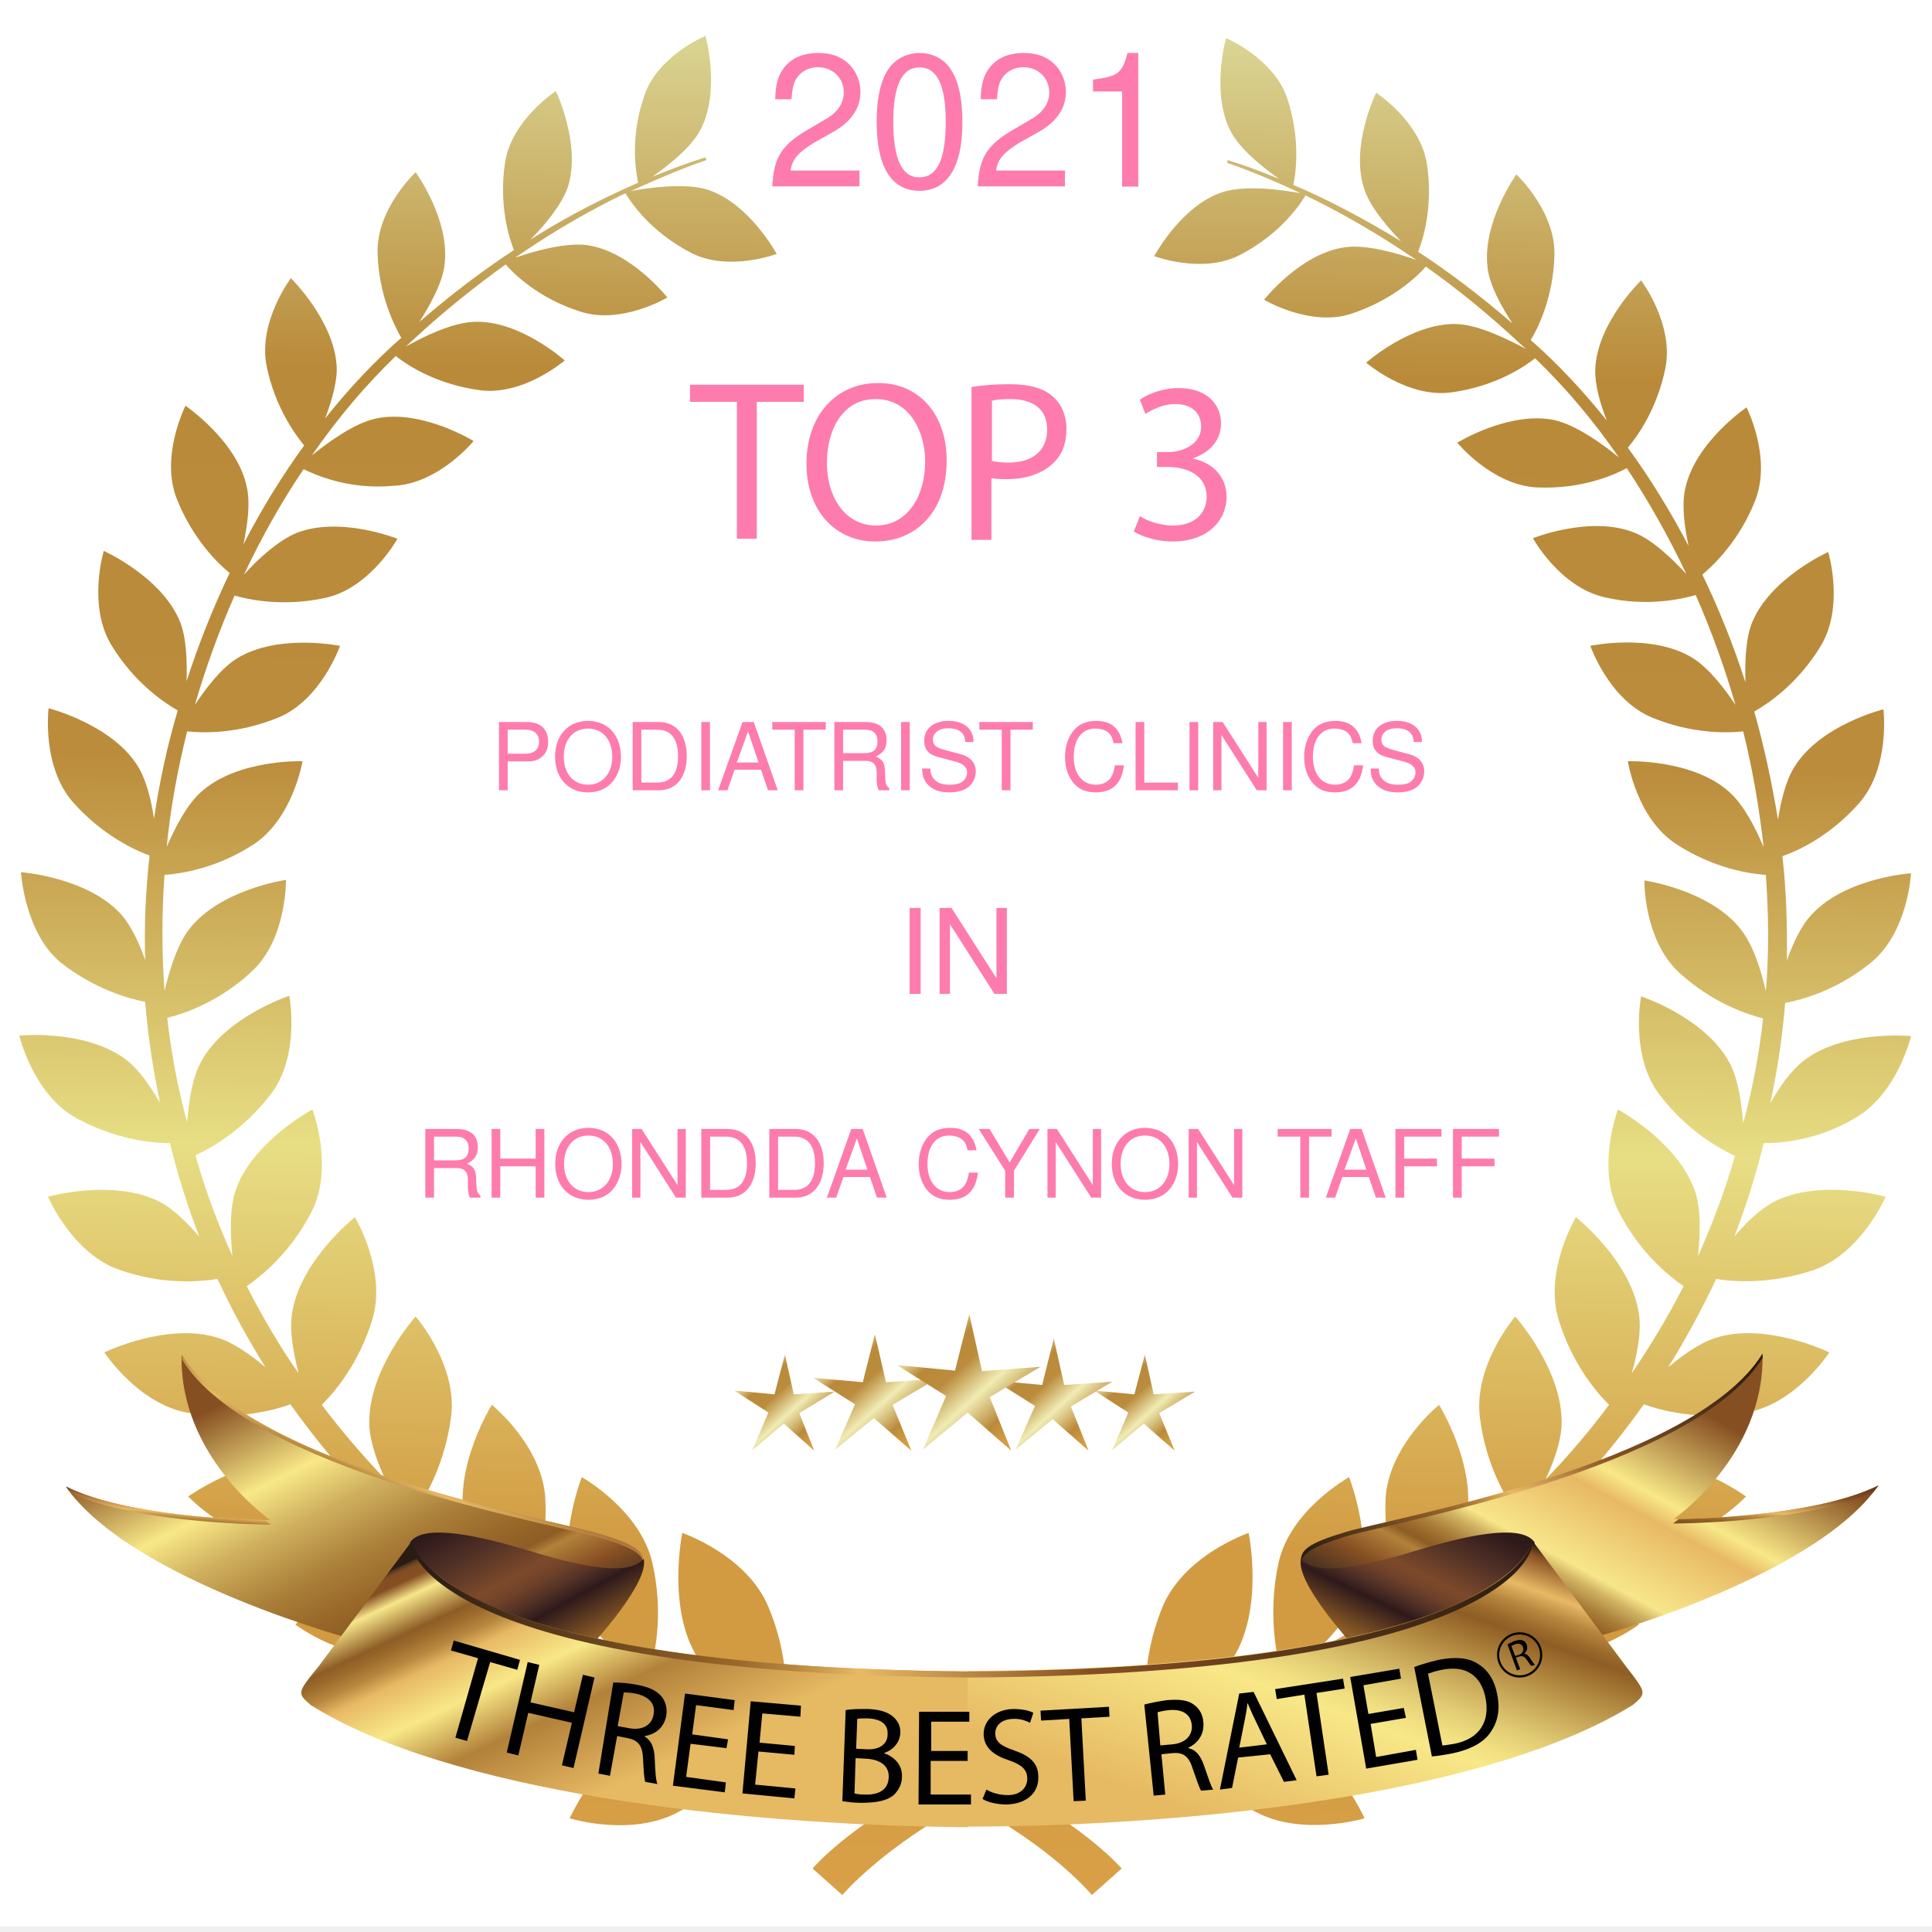
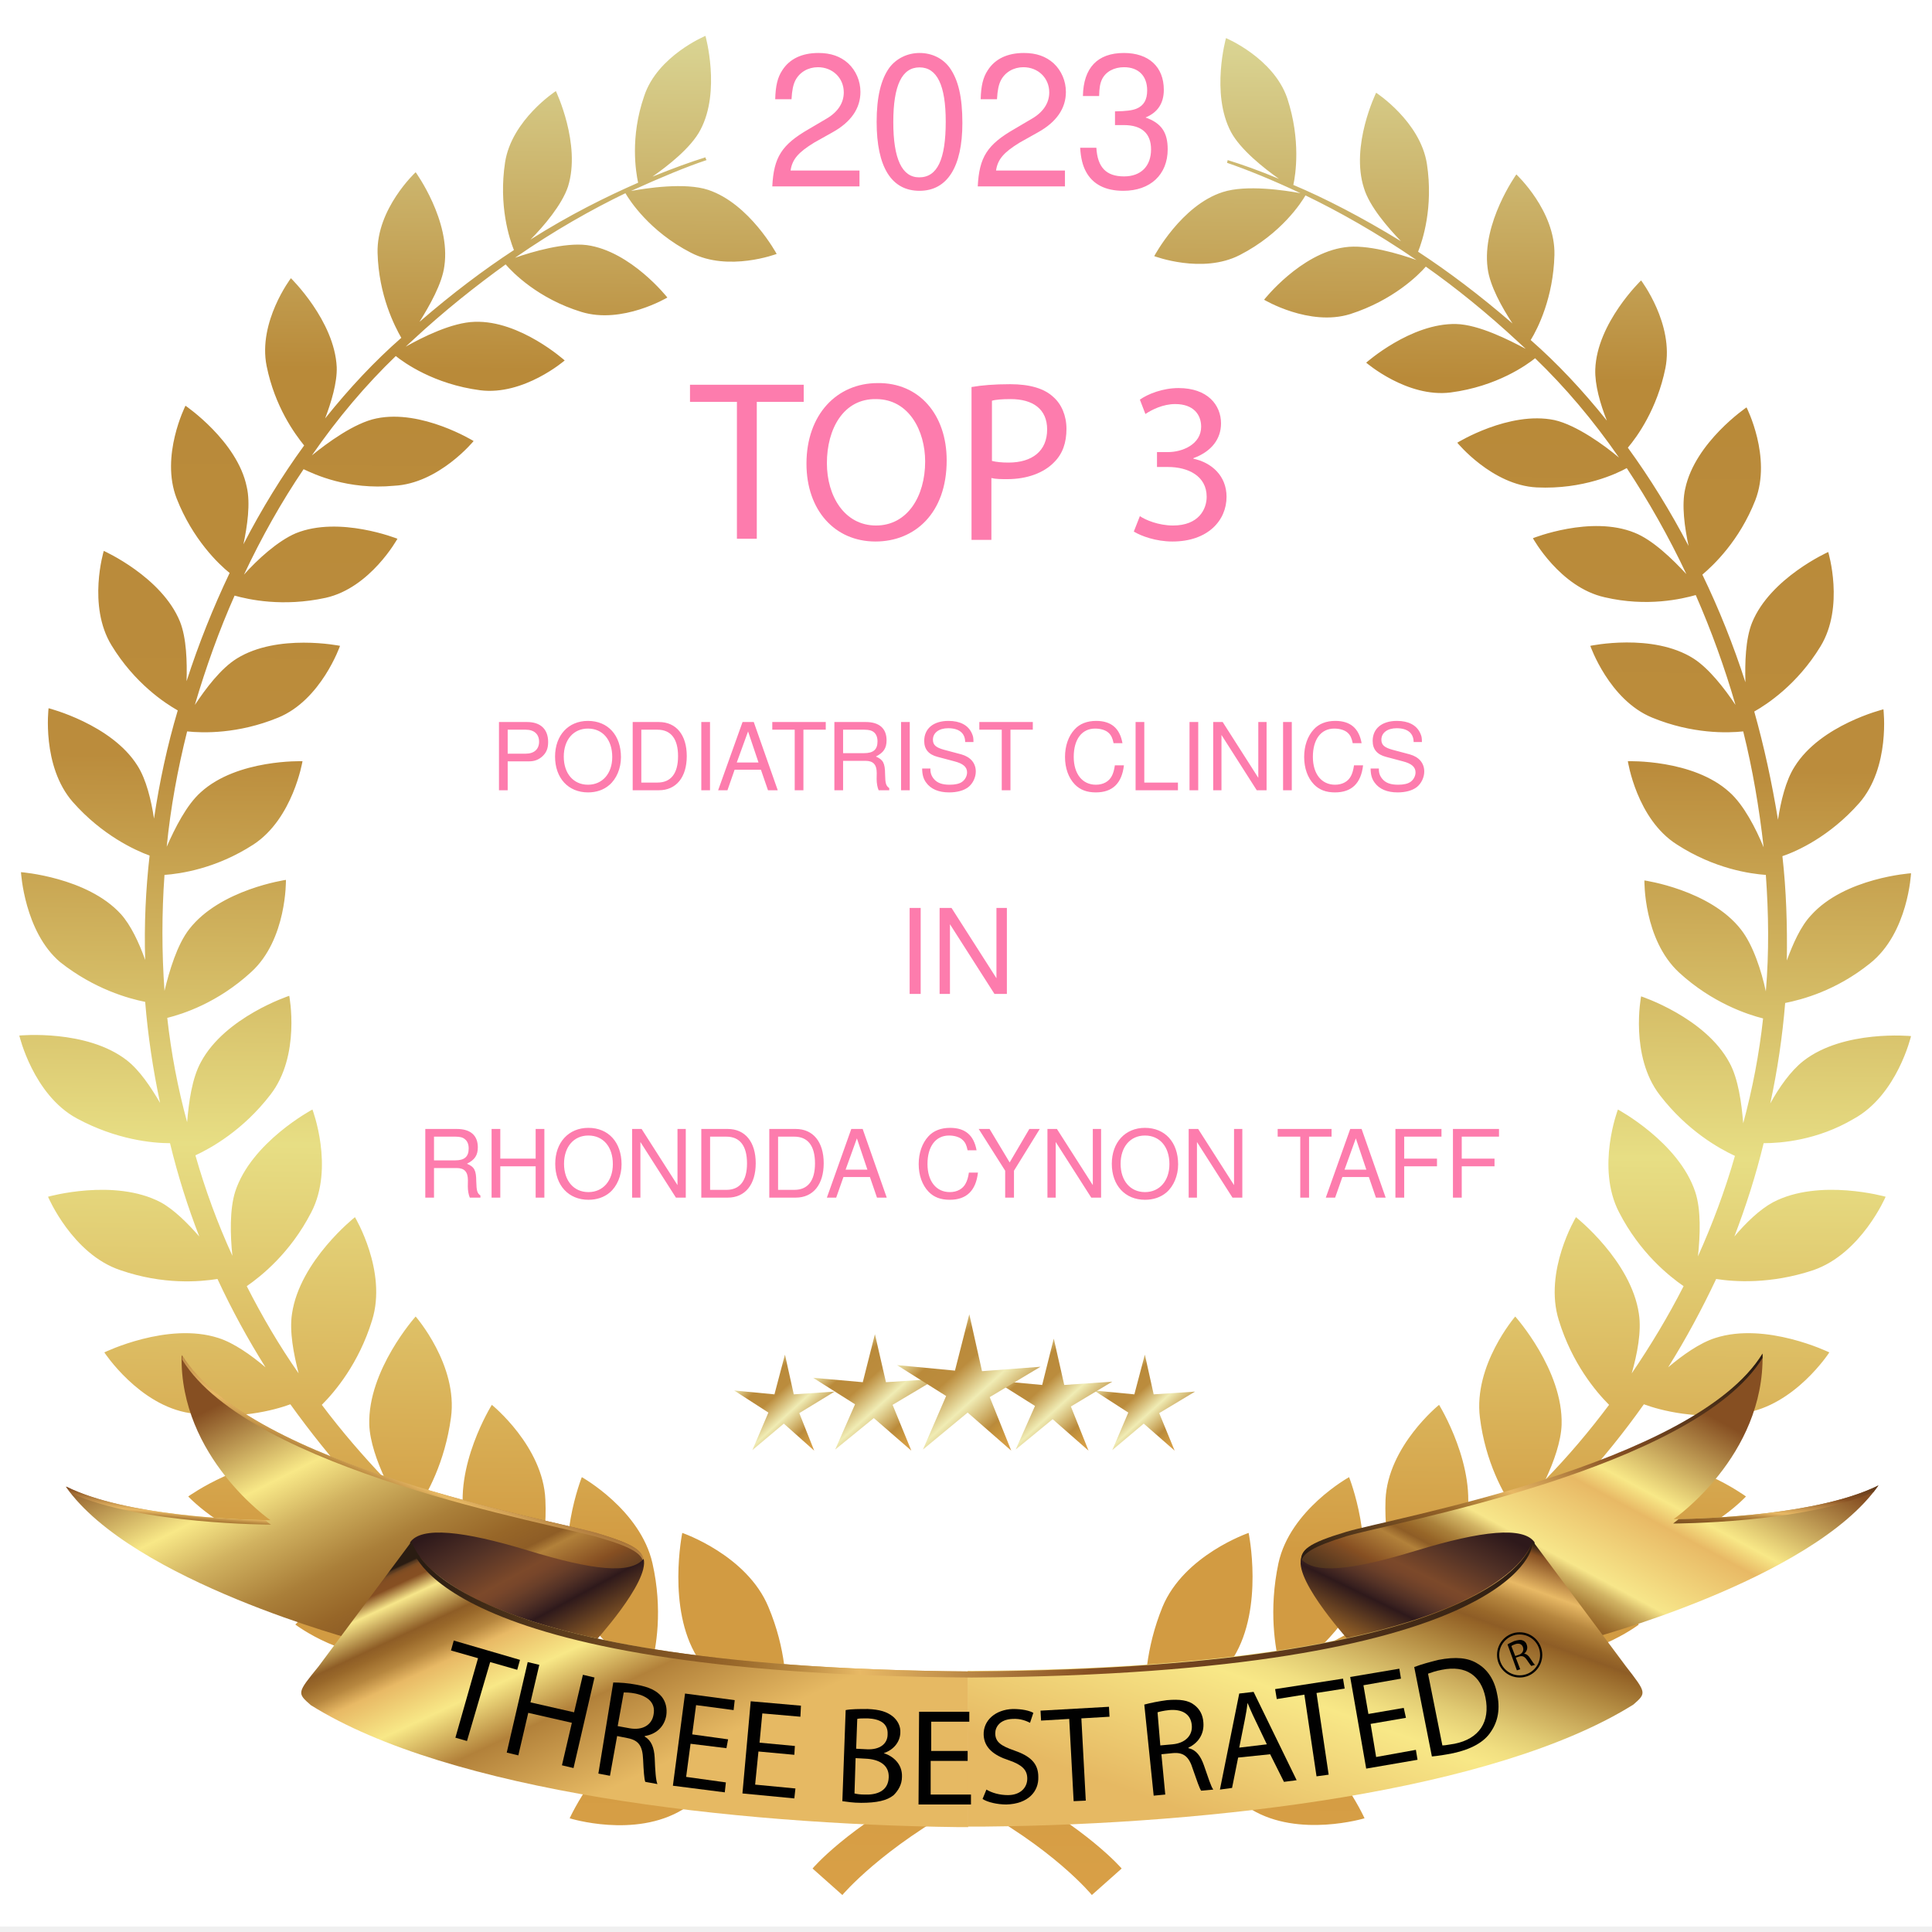
<svg xmlns="http://www.w3.org/2000/svg" width="350" height="350" xml:space="preserve" version="1.1" enable-background="new 0 0 350 350">
  <defs>
    <linearGradient y2="-0" y1="1" x2="0.506" x1="0.496" id="i">
      <stop offset="0" stop-color="#D9A047" />
      <stop offset="0.103" stop-color="#D29B42" />
      <stop offset="0.19" stop-color="#D29B42" />
      <stop offset="0.401" stop-color="#E7DE84" />
      <stop offset="0.608" stop-color="#BB8C3C" />
      <stop offset="0.815" stop-color="#B98A39" />
      <stop offset="1" stop-color="#DBD796" />
    </linearGradient>
    <linearGradient y2="0.17" y1="1.043" x2="0.035" x1="0.921" id="h">
      <stop offset="0" stop-color="#2A1C12" />
      <stop offset="0.026" stop-color="#302013" />
      <stop offset="0.066" stop-color="#3D2918" />
      <stop offset="0.113" stop-color="#54371F" />
      <stop offset="0.166" stop-color="#794923" />
      <stop offset="0.182" stop-color="#864F22" />
      <stop offset="0.255" stop-color="#B2813A" />
      <stop offset="0.279" stop-color="#8E5D26" />
      <stop offset="0.332" stop-color="#976628" />
      <stop offset="0.429" stop-color="#AA7F39" />
      <stop offset="0.56" stop-color="#D1B260" />
      <stop offset="0.661" stop-color="#F8E887" />
      <stop offset="0.867" stop-color="#864F22" />
    </linearGradient>
    <linearGradient y2="0.236" y1="1.001" x2="0.931" x1="0.103" id="g">
      <stop offset="0" stop-color="#2A1C12" />
      <stop offset="0.026" stop-color="#302013" />
      <stop offset="0.066" stop-color="#3D2918" />
      <stop offset="0.113" stop-color="#54371F" />
      <stop offset="0.166" stop-color="#794923" />
      <stop offset="0.182" stop-color="#864F22" />
      <stop offset="0.255" stop-color="#B2813A" />
      <stop offset="0.279" stop-color="#8E5D26" />
      <stop offset="0.296" stop-color="#976628" />
      <stop offset="0.327" stop-color="#AA803A" />
      <stop offset="0.369" stop-color="#D1B363" />
      <stop offset="0.4" stop-color="#F7E68A" />
      <stop offset="0.582" stop-color="#E8B965" />
      <stop offset="0.636" stop-color="#F8E887" />
      <stop offset="0.867" stop-color="#864F22" />
    </linearGradient>
    <linearGradient y2="0.067" y1="1.014" x2="0.992" x1="0.053" id="f">
      <stop offset="0.012" stop-color="#2A1C12" />
      <stop offset="0.261" stop-color="#8E5D26" />
      <stop offset="0.29" stop-color="#99682A" />
      <stop offset="0.343" stop-color="#B7873F" />
      <stop offset="0.4" stop-color="#E8B965" />
      <stop offset="0.606" stop-color="#864F22" />
      <stop offset="1" stop-color="#2A1C12" />
    </linearGradient>
    <linearGradient y2="-0.542" y1="1.536" x2="0.935" x1="0.092" id="e">
      <stop offset="0.012" stop-color="#2A1C12" />
      <stop offset="0.261" stop-color="#8E5D26" />
      <stop offset="0.29" stop-color="#99682A" />
      <stop offset="0.343" stop-color="#B7873F" />
      <stop offset="0.4" stop-color="#E8B965" />
      <stop offset="0.606" stop-color="#864F22" />
      <stop offset="1" stop-color="#2A1C12" />
    </linearGradient>
    <linearGradient y2="-0.401" y1="1.354" x2="0.865" x1="0.152" id="d">
      <stop offset="0.012" stop-color="#2A1C12" />
      <stop offset="0.261" stop-color="#8E5D26" />
      <stop offset="0.29" stop-color="#99682A" />
      <stop offset="0.343" stop-color="#B7873F" />
      <stop offset="0.4" stop-color="#E8B965" />
      <stop offset="0.606" stop-color="#864F22" />
      <stop offset="1" stop-color="#2A1C12" />
    </linearGradient>
    <linearGradient y2="0.178" y1="0.81" x2="0.82" x1="0.196" id="c">
      <stop offset="0.012" stop-color="#2A1C12" />
      <stop offset="0.261" stop-color="#8E5D26" />
      <stop offset="0.29" stop-color="#99682A" />
      <stop offset="0.343" stop-color="#B7873F" />
      <stop offset="0.4" stop-color="#E8B965" />
      <stop offset="0.606" stop-color="#864F22" />
      <stop offset="1" stop-color="#2A1C12" />
    </linearGradient>
    <linearGradient y2="0.994" y1="0.097" x2="1.053" x1="0.018" id="b">
      <stop offset="0" stop-color="#2E191B" />
      <stop offset="0.186" stop-color="#513126" />
      <stop offset="0.376" stop-color="#7C492A" />
      <stop offset="0.415" stop-color="#78462A" />
      <stop offset="0.467" stop-color="#6A3F29" />
      <stop offset="0.527" stop-color="#543226" />
      <stop offset="0.592" stop-color="#38201F" />
      <stop offset="0.612" stop-color="#2E191B" />
      <stop offset="0.836" stop-color="#8E5D26" />
      <stop offset="0.86" stop-color="#845724" />
      <stop offset="0.905" stop-color="#694722" />
      <stop offset="0.964" stop-color="#432F1C" />
      <stop offset="1" stop-color="#2A1C12" />
    </linearGradient>
    <linearGradient y2="1.004" y1="0.096" x2="-0.004" x1="0.93" id="a">
      <stop offset="0" stop-color="#2E191B" />
      <stop offset="0.186" stop-color="#513126" />
      <stop offset="0.376" stop-color="#7C492A" />
      <stop offset="0.415" stop-color="#78462A" />
      <stop offset="0.467" stop-color="#6A3F29" />
      <stop offset="0.527" stop-color="#543226" />
      <stop offset="0.592" stop-color="#38201F" />
      <stop offset="0.612" stop-color="#2E191B" />
      <stop offset="0.836" stop-color="#8E5D26" />
      <stop offset="0.86" stop-color="#845724" />
      <stop offset="0.905" stop-color="#694722" />
      <stop offset="0.964" stop-color="#432F1C" />
      <stop offset="1" stop-color="#2A1C12" />
    </linearGradient>
    <linearGradient y2="1.691" y1="0.146" x2="1.772" x1="0.093" id="q">
      <stop offset="0" stop-color="#2A1C12" />
      <stop offset="0" stop-color="#2D1E14" />
      <stop offset="0.001" stop-color="#432C1A" />
      <stop offset="0.002" stop-color="#55381F" />
      <stop offset="0.004" stop-color="#654022" />
      <stop offset="0.005" stop-color="#744823" />
      <stop offset="0.007" stop-color="#7E4C22" />
      <stop offset="0.01" stop-color="#844E22" />
      <stop offset="0.018" stop-color="#864F22" />
      <stop offset="0.036" stop-color="#F7E68A" />
      <stop offset="0.073" stop-color="#8E5D26" />
      <stop offset="0.083" stop-color="#99682A" />
      <stop offset="0.102" stop-color="#B7873F" />
      <stop offset="0.121" stop-color="#E8B965" />
      <stop offset="0.17" stop-color="#F8E887" />
      <stop offset="0.23" stop-color="#B2813A" />
      <stop offset="0.333" stop-color="#E6B963" />
    </linearGradient>
    <linearGradient y2="0.056" y1="1.227" x2="0.89" x1="-0.112" id="p">
      <stop offset="0.321" stop-color="#E6B963" />
      <stop offset="0.546" stop-color="#F5E082" />
      <stop offset="0.588" stop-color="#F8E887" />
      <stop offset="0.621" stop-color="#F1DF81" />
      <stop offset="0.665" stop-color="#E1CB73" />
      <stop offset="0.715" stop-color="#CCAD5D" />
      <stop offset="0.77" stop-color="#B28A41" />
      <stop offset="0.828" stop-color="#946327" />
      <stop offset="0.836" stop-color="#8E5D26" />
      <stop offset="0.854" stop-color="#99682A" />
      <stop offset="0.887" stop-color="#B7873F" />
      <stop offset="0.921" stop-color="#E8B965" />
      <stop offset="0.982" stop-color="#864F22" />
      <stop offset="1" stop-color="#2A1C12" />
    </linearGradient>
    <linearGradient y2="0.498" y1="0.498" x2="1" x1="-0" id="o">
      <stop offset="0.012" stop-color="#2A1C12" />
      <stop offset="0.261" stop-color="#8E5D26" />
      <stop offset="0.29" stop-color="#99682A" />
      <stop offset="0.343" stop-color="#B7873F" />
      <stop offset="0.4" stop-color="#E8B965" />
      <stop offset="0.606" stop-color="#864F22" />
      <stop offset="1" stop-color="#2A1C12" />
    </linearGradient>
    <linearGradient y2="0.221" y1="0.954" x2="0.144" x1="0.841" id="n">
      <stop offset="0" stop-color="#D9A048" />
      <stop offset="0.082" stop-color="#D39C43" />
      <stop offset="0.182" stop-color="#C1903B" />
      <stop offset="0.222" stop-color="#BA8A3A" />
      <stop offset="0.451" stop-color="#F0ECB4" />
      <stop offset="0.671" stop-color="#BB8C3D" />
      <stop offset="0.837" stop-color="#BA8A3A" />
      <stop offset="1" stop-color="#F0ECB4" />
    </linearGradient>
    <linearGradient y2="0.221" y1="0.954" x2="0.144" x1="0.845" id="m">
      <stop offset="0" stop-color="#D9A048" />
      <stop offset="0.082" stop-color="#D39C43" />
      <stop offset="0.182" stop-color="#C1903B" />
      <stop offset="0.222" stop-color="#BA8A3A" />
      <stop offset="0.451" stop-color="#F0ECB4" />
      <stop offset="0.671" stop-color="#BB8C3D" />
      <stop offset="0.837" stop-color="#BA8A3A" />
      <stop offset="1" stop-color="#F0ECB4" />
    </linearGradient>
    <linearGradient y2="0.219" y1="0.953" x2="0.146" x1="0.842" id="l">
      <stop offset="0" stop-color="#D9A048" />
      <stop offset="0.082" stop-color="#D39C43" />
      <stop offset="0.182" stop-color="#C1903B" />
      <stop offset="0.222" stop-color="#BA8A3A" />
      <stop offset="0.451" stop-color="#F0ECB4" />
      <stop offset="0.671" stop-color="#BB8C3D" />
      <stop offset="0.837" stop-color="#BA8A3A" />
      <stop offset="1" stop-color="#F0ECB4" />
    </linearGradient>
    <linearGradient y2="0.221" y1="0.954" x2="0.145" x1="0.844" id="k">
      <stop offset="0" stop-color="#D9A048" />
      <stop offset="0.082" stop-color="#D39C43" />
      <stop offset="0.182" stop-color="#C1903B" />
      <stop offset="0.222" stop-color="#BA8A3A" />
      <stop offset="0.451" stop-color="#F0ECB4" />
      <stop offset="0.671" stop-color="#BB8C3D" />
      <stop offset="0.837" stop-color="#BA8A3A" />
      <stop offset="1" stop-color="#F0ECB4" />
    </linearGradient>
    <linearGradient y2="0.22" y1="0.953" x2="0.146" x1="0.843" id="j">
      <stop offset="0" stop-color="#D9A048" />
      <stop offset="0.082" stop-color="#D39C43" />
      <stop offset="0.182" stop-color="#C1903B" />
      <stop offset="0.222" stop-color="#BA8A3A" />
      <stop offset="0.451" stop-color="#F0ECB4" />
      <stop offset="0.671" stop-color="#BB8C3D" />
      <stop offset="0.837" stop-color="#BA8A3A" />
      <stop offset="1" stop-color="#F0ECB4" />
    </linearGradient>
  </defs>
  <g>
    <path fill="#ffffff" id="svg_1" d="m0,-1l350,0l0,350l-350,0l0,-350z" opacity="undefined" stroke-width="0" />
    <path id="svg_2" fill="url(#i)" d="m319.5,207.1c-1.4,5.8 -3.2,11.4 -5.3,16.9c2.1,-2.5 4.6,-4.9 7,-6.2c8.4,-4.4 20.4,-1 20.4,-1s-4.4,10.3 -13.1,13.3c-7.8,2.6 -14.4,2.1 -17.6,1.6c-2.6,5.5 -5.5,10.9 -8.7,16c2.6,-2.2 5.7,-4.4 8.5,-5.3c9.2,-3 20.7,2.6 20.7,2.6s-6.2,9.6 -15.5,11c-8.4,1.3 -15.1,-0.5 -18.1,-1.6c-3.6,5.1 -7.5,9.9 -11.6,14.4c3.1,-1.8 6.7,-3.6 9.8,-4c9.8,-1.4 20.3,6.3 20.3,6.3s-8,8.6 -17.5,8.3c-8.8,-0.2 -15.2,-3.3 -18,-4.9c-4.4,4.4 -9,8.5 -13.7,12.2c3.4,-1.3 7.3,-2.4 10.5,-2.3c10.1,0.4 19.3,9.9 19.3,9.9s-9.5,7.2 -19.1,5.3c-8.7,-1.7 -14.6,-5.9 -17.2,-8c-4.7,3.4 -9.6,6.5 -14.5,9.2c3.3,-0.6 7,-0.8 9.8,-0.2c10,2.2 17.7,13.4 17.7,13.4s-10.8,5.5 -20.1,1.9c-8.1,-3.2 -13.2,-8.1 -15.6,-10.8c-5.2,2.5 -10.5,4.6 -15.7,6.2c3.4,0.1 7,0.4 9.6,1.5c9.7,3.9 15.4,16.6 15.4,16.6s-11.9,3.6 -20.5,-1.6c-7.9,-4.8 -12.2,-11 -13.9,-14c-12.3,2.2 -22.6,5.7 -30.9,9.4c15.1,8 21.3,15.3 21.3,15.3l-5.4,4.8s-7,-8.6 -22.6,-16.8c-15.5,8.3 -22.6,16.8 -22.6,16.8l-5.4,-4.8s6.2,-7.4 21.3,-15.3c-8.4,-3.8 -18.6,-7.2 -30.9,-9.4c-1.7,3 -6,9.2 -13.9,14c-8.7,5.3 -20.5,1.6 -20.5,1.6s5.7,-12.6 15.4,-16.6c2.7,-1.1 6.2,-1.5 9.6,-1.5c-5.2,-1.6 -10.4,-3.7 -15.7,-6.2c-2.3,2.7 -7.4,7.6 -15.6,10.8c-9.3,3.6 -20.1,-1.9 -20.1,-1.9s7.6,-11.2 17.7,-13.4c2.8,-0.6 6.4,-0.3 9.8,0.2c-4.9,-2.7 -9.7,-5.8 -14.5,-9.2c-2.6,2.1 -8.5,6.3 -17.2,8c-9.6,1.9 -19.1,-5.3 -19.1,-5.3s9.3,-9.5 19.3,-9.9c3.2,-0.1 7.1,1 10.5,2.3c-4.7,-3.8 -9.3,-7.8 -13.7,-12.2c-2.8,1.6 -9.2,4.7 -18,4.9c-9.5,0.2 -17.5,-8.3 -17.5,-8.3s10.6,-7.6 20.3,-6.3c3.1,0.4 6.7,2.2 9.8,4c-4.1,-4.5 -8,-9.4 -11.6,-14.4c-3,1.1 -9.7,2.9 -18.2,1.6c-9.2,-1.4 -15.5,-11 -15.5,-11s11.5,-5.6 20.7,-2.6c2.8,0.9 5.9,3.1 8.5,5.3c-3.2,-5.1 -6.1,-10.4 -8.7,-16c-3.2,0.5 -9.8,1.1 -17.6,-1.6c-8.7,-2.9 -13.1,-13.3 -13.1,-13.3s12,-3.4 20.4,1c2.4,1.3 4.9,3.8 7,6.2c-2.1,-5.4 -3.9,-11.1 -5.3,-16.9c-3.1,0 -9.7,-0.6 -16.9,-4.5c-7.9,-4.3 -10.4,-15 -10.4,-15s12.2,-1.2 19.5,4.5c2.3,1.8 4.3,4.8 6,7.7c-1.3,-6.1 -2.2,-12.2 -2.7,-18.3c-3,-0.6 -9.2,-2.3 -15.4,-7.2c-6.5,-5.5 -7.1,-16.3 -7.1,-16.3s12,0.9 18.1,7.6c1.8,2 3.3,5.2 4.4,8.3c-0.2,-6.4 0.1,-12.7 0.8,-18.9c-2.7,-1 -8.6,-3.7 -13.9,-9.7c-5.7,-6.5 -4.4,-17 -4.4,-17s11.4,2.9 16.1,10.4c1.6,2.5 2.5,6.3 3,9.6c1,-6.7 2.4,-13.2 4.3,-19.6c-2.3,-1.3 -7.8,-4.9 -12,-11.8c-4.4,-7.2 -1.4,-17.1 -1.4,-17.1s10.5,4.7 13.8,12.8c1.2,3 1.3,7.3 1.2,10.8c2.2,-6.8 4.8,-13.3 7.8,-19.6c-2,-1.6 -6.7,-6.1 -9.6,-13.5c-3,-7.7 1.6,-16.8 1.6,-16.8s9.4,6.4 11.1,14.7c0.7,3 0.1,7.1 -0.6,10.4c3.3,-6.4 7,-12.4 11,-17.9c-1.7,-2.1 -5.3,-7 -6.8,-14.4c-1.6,-8 4.4,-15.9 4.4,-15.9s7.9,7.7 8.3,16.1c0.1,2.8 -1,6.4 -2.1,9.3c4.4,-5.5 9,-10.4 13.8,-14.6c-1.2,-2.1 -4.1,-7.7 -4.3,-15.4c-0.2,-8 6.9,-14.6 6.9,-14.6s6.4,8.8 5.2,17c-0.4,3.2 -2.7,7.2 -4.5,10.1c5.9,-5.1 11.6,-9.4 17.1,-13c-0.8,-2 -2.8,-8 -1.6,-15.9c1.2,-7.7 9.2,-12.9 9.2,-12.9s4.6,9.6 2.2,17.3c-1.1,3.3 -4.4,7.2 -6.8,9.6c7.1,-4.5 13.8,-7.8 19.5,-10.3c-0.4,-1.9 -1.5,-8.2 1.1,-15.7c2.4,-7.3 11.1,-10.9 11.1,-10.9s2.8,10 -0.9,17c-1.7,3.3 -6,6.6 -8.7,8.5c3.7,-1.5 7,-2.7 9.6,-3.5c0,0.2 0.1,0.3 0.2,0.5c-3.6,1.2 -8.2,3.1 -13.7,5.6c2.7,-0.5 9.8,-1.6 14,-0.2c7.5,2.5 12.4,11.6 12.4,11.6s-8.7,3.3 -15.5,-0.2c-7.6,-3.9 -11.2,-9.6 -11.9,-10.8c-6,2.9 -12.8,6.7 -20,11.7c3.1,-1.1 9,-2.8 13,-2.3c8,1.1 14.6,9.5 14.6,9.5s-8.2,4.9 -15.6,2.6c-7.8,-2.4 -12.4,-7.1 -13.7,-8.6c-5.4,3.9 -11.1,8.4 -16.8,13.7c-0.4,0.4 -0.9,0.8 -1.3,1.2c3,-1.7 8.4,-4.4 12.5,-4.5c8.2,-0.3 16.3,7 16.3,7s-7.4,6.4 -15.3,5.4c-8.4,-1.1 -13.8,-5 -15.3,-6.2c-5.4,5.2 -10.5,11.2 -15.2,18c2.7,-2.2 7.7,-5.9 11.7,-6.7c8.2,-1.7 17.6,4.1 17.6,4.1s-6.3,7.7 -14.4,8.1c-8.4,0.8 -14.5,-2.1 -16.4,-3c-4,5.9 -7.6,12.3 -10.8,19.1c2.4,-2.7 6.1,-6.1 9.4,-7.5c7.9,-3.2 18.4,1 18.4,1s-4.9,8.9 -13,10.7c-7.8,1.7 -14,0.3 -16.5,-0.4c-2.8,6.3 -5.2,13 -7.2,19.8c2,-3 4.7,-6.6 7.6,-8.4c7.4,-4.6 18.7,-2.3 18.7,-2.3s-3.4,9.8 -11.2,13c-7.3,3 -13.7,2.8 -16.5,2.5c-1.7,6.8 -3,13.8 -3.7,20.9c1.5,-3.4 3.6,-7.6 6.2,-9.9c6.6,-6 18.4,-5.6 18.4,-5.6s-1.7,10.4 -8.9,15.1c-6.8,4.4 -13.3,5.3 -16.1,5.5c-0.5,6.9 -0.5,14 0,21c0.9,-3.7 2.3,-8.4 4.5,-11.2c5.6,-7.2 17.5,-8.9 17.5,-8.9s0.2,10.8 -6.3,16.7c-6.1,5.6 -12.4,7.6 -15.2,8.3c0.7,6.3 1.9,12.7 3.6,18.9c0.3,-3.7 0.9,-8 2.5,-10.9c4.4,-8.2 16,-12 16,-12s2.1,10.8 -3.4,17.9c-5,6.5 -10.8,9.7 -13.6,11c1.8,6.3 4,12.3 6.7,18.2c-0.4,-3.8 -0.5,-8.4 0.5,-11.6c2.9,-9 14,-14.9 14,-14.9s4,10.5 -0.2,18.6c-3.8,7.4 -9.1,11.6 -11.7,13.4c2.8,5.5 5.9,10.8 9.4,15.8c-0.9,-3.5 -1.7,-7.6 -1.2,-10.8c1.4,-9.6 11.4,-17.5 11.4,-17.5s5.9,9.8 3.1,18.7c-2.4,7.8 -6.7,12.9 -9.1,15.3c3.6,4.8 7.5,9.3 11.5,13.5c-1.5,-3.2 -2.8,-6.9 -2.9,-9.9c-0.3,-9.9 8.4,-19.6 8.4,-19.6s7.7,8.8 6.4,18.3c-1.1,8.1 -4.3,13.9 -6.3,16.8c4.3,4 8.7,7.8 13.3,11.2c-2,-2.9 -3.8,-6.3 -4.5,-9.2c-2.1,-9.9 4.9,-21.1 4.9,-21.1s9.3,7.5 9.7,17.2c0.4,8.3 -1.9,14.7 -3.4,18c5.1,3.4 10.3,6.4 15.5,9c-2.7,-2.7 -5.4,-6 -6.7,-9c-3.8,-9.5 1.2,-22.1 1.2,-22.1s10.6,5.9 12.8,15.6c1.9,8.4 0.7,15.4 -0.3,18.9c5.5,2.3 10.9,4.2 16.2,5.6c-3,-2.2 -6.1,-4.8 -7.8,-7.5c-5.5,-8.9 -2.7,-22.5 -2.7,-22.5s11.7,4 15.6,13.4c3.2,7.6 3.4,14.4 3.1,18.2c7.7,1.5 14.7,3.4 20.9,5.6c4.3,1.5 8.2,3.1 11.7,4.7c3.5,-1.6 7.4,-3.2 11.7,-4.7c6.2,-2.2 13.2,-4.2 20.9,-5.6c-0.2,-3.8 0,-10.6 3.1,-18.2c3.9,-9.4 15.6,-13.4 15.6,-13.4s2.8,13.5 -2.7,22.5c-1.7,2.7 -4.8,5.4 -7.8,7.5c5.3,-1.4 10.7,-3.2 16.2,-5.6c-0.9,-3.5 -2.1,-10.4 -0.3,-18.9c2.1,-9.7 12.8,-15.6 12.8,-15.6s5,12.6 1.2,22.1c-1.2,3.1 -4,6.3 -6.7,9c5.2,-2.6 10.4,-5.6 15.5,-9c-1.5,-3.3 -3.7,-9.7 -3.4,-18c0.4,-9.7 9.7,-17.2 9.7,-17.2s7,11.3 4.9,21.1c-0.6,3 -2.5,6.3 -4.5,9.2c4.6,-3.4 9.1,-7.2 13.3,-11.2c-2,-2.9 -5.3,-8.7 -6.3,-16.8c-1.2,-9.5 6.4,-18.3 6.4,-18.3s8.7,9.7 8.4,19.6c-0.1,3 -1.4,6.7 -2.9,9.9c4.1,-4.2 7.9,-8.7 11.5,-13.5c-2.4,-2.4 -6.7,-7.5 -9.1,-15.3c-2.8,-8.9 3.1,-18.7 3.1,-18.7s10,7.9 11.4,17.5c0.5,3.2 -0.3,7.3 -1.3,10.8c3.4,-5 6.6,-10.3 9.4,-15.8c-2.6,-1.8 -7.9,-6 -11.7,-13.4c-4.2,-8.1 -0.2,-18.6 -0.2,-18.6s11,5.9 14,14.9c1.1,3.3 0.9,7.9 0.5,11.7c2.6,-5.8 4.9,-11.9 6.7,-18.2c-2.8,-1.3 -8.6,-4.5 -13.6,-11c-5.5,-7.1 -3.4,-17.9 -3.4,-17.9s11.6,3.8 16,12c1.6,2.9 2.2,7.3 2.5,11c1.7,-6.3 2.9,-12.6 3.6,-19c-2.8,-0.7 -9.2,-2.8 -15.2,-8.3c-6.5,-6 -6.3,-16.7 -6.3,-16.7s11.9,1.7 17.5,8.9c2.2,2.8 3.7,7.5 4.5,11.2c0.6,-7.1 0.5,-14.1 0,-21.1c-2.8,-0.2 -9.3,-1.1 -16.1,-5.5c-7.3,-4.6 -8.9,-15.1 -8.9,-15.1s11.8,-0.4 18.4,5.6c2.6,2.3 4.8,6.6 6.2,10c-0.8,-7.1 -2,-14.2 -3.7,-21c-2.8,0.3 -9.2,0.5 -16.5,-2.5c-7.8,-3.2 -11.2,-13 -11.2,-13s11.3,-2.4 18.7,2.3c2.8,1.8 5.6,5.4 7.6,8.4c-2,-6.9 -4.4,-13.5 -7.2,-19.9c-2.5,0.7 -8.8,2.2 -16.5,0.4c-8.1,-1.8 -13,-10.7 -13,-10.7s10.5,-4.2 18.4,-1c3.3,1.3 6.9,4.8 9.4,7.5c-3.2,-6.8 -6.9,-13.3 -10.8,-19.2c-1.8,1 -7.9,3.9 -16.3,3.5c-8.1,-0.4 -14.4,-8.1 -14.4,-8.1s9.4,-5.8 17.6,-4.1c4,0.9 9.1,4.6 11.7,6.8c-4.7,-6.8 -9.8,-12.8 -15.2,-18c-1.5,1.2 -6.9,5.1 -15.3,6.2c-7.9,1 -15.3,-5.4 -15.3,-5.4s8.1,-7.2 16.3,-7c4.1,0.1 9.6,2.9 12.6,4.5c-0.4,-0.4 -0.9,-0.8 -1.3,-1.2c-5.7,-5.3 -11.4,-9.9 -16.8,-13.7c-1.3,1.5 -5.9,6.1 -13.7,8.6c-7.4,2.3 -15.6,-2.6 -15.6,-2.6s6.6,-8.4 14.6,-9.5c4,-0.6 9.9,1.2 13,2.3c-7.3,-5 -14.1,-8.8 -20.1,-11.7c-0.7,1.2 -4.3,6.9 -11.9,10.8c-6.8,3.5 -15.5,0.2 -15.5,0.2s4.9,-9.2 12.4,-11.6c4.3,-1.4 11.4,-0.3 14.1,0.2c-5.3,-2.5 -9.8,-4.3 -13.3,-5.5c0,-0.2 0.1,-0.3 0.1,-0.5c2.6,0.8 5.7,1.9 9.3,3.4c-2.7,-1.9 -7,-5.3 -8.7,-8.5c-3.7,-7 -0.9,-17 -0.9,-17s8.6,3.6 11.1,10.9c2.5,7.6 1.5,13.9 1.1,15.7c5.7,2.4 12.3,5.8 19.5,10.2c-2.4,-2.5 -5.7,-6.3 -6.7,-9.6c-2.5,-7.7 2.2,-17.3 2.2,-17.3s8,5.2 9.2,12.9c1.2,7.9 -0.8,13.9 -1.6,15.9c5.5,3.6 11.2,7.9 17.1,13c-1.9,-2.9 -4.1,-6.8 -4.5,-10c-1.1,-8.2 5.2,-17 5.2,-17s7.1,6.6 6.9,14.6c-0.2,7.7 -3,13.3 -4.3,15.4c4.8,4.2 9.4,9.1 13.8,14.6c-1.2,-3 -2.2,-6.5 -2.1,-9.3c0.3,-8.4 8.3,-16.1 8.3,-16.1s6,7.9 4.4,15.9c-1.5,7.4 -5.1,12.4 -6.8,14.4c4,5.5 7.7,11.5 11,17.8c-0.7,-3.3 -1.3,-7.4 -0.6,-10.4c1.8,-8.4 11.1,-14.7 11.1,-14.7s4.6,9 1.6,16.8c-2.9,7.4 -7.6,11.8 -9.6,13.5c3,6.2 5.6,12.7 7.8,19.5c-0.1,-3.5 0,-7.8 1.2,-10.8c3.3,-8.1 13.8,-12.8 13.8,-12.8s3,9.9 -1.4,17.1c-4.2,6.9 -9.7,10.5 -12,11.8c1.8,6.4 3.2,12.9 4.3,19.6c0.5,-3.3 1.4,-7.1 3,-9.6c4.7,-7.6 16.1,-10.4 16.1,-10.4s1.3,10.5 -4.4,17c-5.3,6 -11.2,8.7 -13.9,9.6c0.7,6.2 0.9,12.5 0.8,18.9c1.1,-3 2.5,-6.2 4.4,-8.2c6.1,-6.8 18.1,-7.6 18.1,-7.6s-0.5,10.8 -7.4,16.3c-6.2,5 -12.4,6.6 -15.4,7.2c-0.5,6.1 -1.4,12.2 -2.7,18.2c1.6,-2.9 3.7,-5.9 6,-7.7c7.3,-5.7 19.5,-4.5 19.5,-4.5s-2.5,10.7 -10.4,15c-6.6,3.9 -13.2,4.4 -16.3,4.4z" class="st1" />
-     <text style="cursor: move;" id="svg_3" x="175.99" y="33.799" font-size="33.474px" font-family="'Helvetica'" fill="#fd7cad" text-anchor="middle" alignment-baseline="middle" class="st2 st3 st4">2021</text>
+     <text style="cursor: move;" id="svg_3" x="175.99" y="33.799" font-size="33.474px" font-family="'Helvetica'" fill="#fd7cad" text-anchor="middle" alignment-baseline="middle" class="st2 st3 st4">2023</text>
    <path id="svg_4" fill="#fd7cad" d="m133.5,72.8l-8.5,0l0,-3.1l20.6,0l0,3.1l-8.5,0l0,24.8l-3.6,0l0,-24.8z" class="st5" />
    <path id="svg_5" fill="#fd7cad" d="m171.5,83.4c0,9.6 -5.8,14.7 -12.9,14.7c-7.4,0 -12.5,-5.7 -12.5,-14.1c0,-8.9 5.5,-14.6 12.9,-14.6c7.5,-0.1 12.5,5.7 12.5,14zm-21.7,0.5c0,6 3.2,11.3 8.9,11.3s8.9,-5.3 8.9,-11.6c0,-5.5 -2.9,-11.3 -8.9,-11.3c-5.9,-0.1 -8.9,5.4 -8.9,11.6z" class="st5" />
    <path id="svg_6" fill="#fd7cad" d="m176.1,70.1c1.7,-0.3 4,-0.5 6.9,-0.5c3.6,0 6.2,0.8 7.8,2.3c1.5,1.3 2.4,3.4 2.4,5.8c0,2.5 -0.7,4.5 -2.2,6c-1.9,2 -5,3.1 -8.5,3.1c-1.1,0 -2.1,0 -2.9,-0.2l0,11.2l-3.6,0l0,-27.7l0.1,0zm3.6,13.4c0.8,0.2 1.8,0.3 3,0.3c4.3,0 7,-2.1 7,-6c0,-3.7 -2.6,-5.5 -6.6,-5.5c-1.6,0 -2.8,0.1 -3.4,0.3l0,10.9z" class="st5" />
    <path id="svg_7" fill="#fd7cad" d="m206.5,93.5c1,0.7 3.4,1.7 6,1.7c4.7,0 6.1,-3 6.1,-5.2c0,-3.8 -3.4,-5.4 -7,-5.4l-2,0l0,-2.7l2,0c2.6,0 6,-1.4 6,-4.6c0,-2.2 -1.4,-4.1 -4.7,-4.1c-2.2,0 -4.2,1 -5.4,1.8l-1,-2.6c1.4,-1 4.1,-2.1 7,-2.1c5.3,0 7.7,3.1 7.7,6.4c0,2.8 -1.7,5.1 -5,6.3l0,0.1c3.3,0.7 6,3.1 6,6.9c0,4.3 -3.4,8.1 -9.8,8.1c-3,0 -5.7,-1 -7,-1.8l1.1,-2.8z" class="st5" />
    <text id="svg_8" x="173.82" y="143.16" font-size="16.95px" fill="#fd7cad" font-family="'Helvetica'" text-anchor="middle" alignment-baseline="middle" class="st5 st3 st6">PODIATRIST CLINICS</text>
    <text id="svg_9" x="173.34" y="180.06" font-size="21.382px" fill="#fd7cad" font-family="'Helvetica'" text-anchor="middle" alignment-baseline="middle" class="st5 st3 st7">IN</text>
    <text style="cursor: move;" id="svg_10" x="173.78" y="216.96" font-size="17.058px" fill="#fd7cad" font-family="'Helvetica'" text-anchor="middle" alignment-baseline="middle" class="st5 st3 st27">RHONDDA CYNON TAFF</text>
    <path id="svg_11" fill="url(#h)" d="m116.3,284.5c0.7,-3.1 0,-4.3 -8,-6.7s-63.1,-12.2 -75.4,-32.3c-0.4,18.5 16.1,29.9 16.1,29.9s-24.8,0 -37.1,-6.1c12,17.2 53.1,28 53.1,28l39.9,-6.2l11.4,-6.6z" class="st9" />
    <path id="svg_12" fill="url(#g)" d="m235.9,284.3c-0.7,-3.1 0,-4.3 8,-6.7s63.1,-12.2 75.4,-32.3c0.4,18.5 -16.1,29.9 -16.1,29.9s24.8,0 37.1,-6.1c-12,17.2 -53.1,28 -53.1,28l-39.9,-6.2l-11.4,-6.6z" class="st10" />
    <path id="svg_13" fill="url(#f)" d="m243.9,278.3c8,-2.4 63,-12.2 75.4,-32.3l0,-0.8c-12.3,20.1 -67.4,29.9 -75.4,32.3c-7,2.1 -8.4,3.3 -8.2,5.6c0.2,-1.7 2.1,-2.9 8.2,-4.8z" class="st11" />
    <path id="svg_14" fill="url(#e)" d="m304.1,275.2c-0.6,0.5 -1,0.8 -1,0.8s23.7,0 36.3,-5.7c0.3,-0.4 0.6,-0.8 0.9,-1.2c-10.9,5.4 -31.4,6 -36.2,6.1z" class="st12" />
    <path id="svg_15" fill="url(#d)" d="m49.1,276.2s-0.4,-0.2 -1,-0.8c-4.7,-0.1 -25.3,-0.7 -36.1,-6.1c0.3,0.4 0.6,0.8 0.9,1.2c12.5,5.7 36.2,5.7 36.2,5.7z" class="st13" />
    <path id="svg_16" fill="url(#c)" d="m108.4,277.8c-8,-2.4 -63.1,-12.2 -75.4,-32.3l0,0.8c12.3,20.1 67.4,29.8 75.4,32.2c6.2,1.8 8,3 8.2,4.8c0.2,-2.2 -1.3,-3.4 -8.2,-5.5z" class="st14" />
    <path id="svg_17" fill="url(#b)" d="m74.3,279.4c2,-2.9 9.6,-2.1 21.4,1.5s18.5,4.3 20.9,1.5c1.1,4.2 -9.1,15.3 -9.1,15.3l-29,-2.6s-3.5,-0.9 -3.8,-1.6s-0.4,-14.1 -0.4,-14.1z" class="st15" />
    <path id="svg_18" fill="url(#a)" d="m278,279.4c-2,-2.9 -9.6,-2.1 -21.4,1.5s-18.5,4.3 -20.9,1.5c-1.1,4.2 9.1,15.3 9.1,15.3l29,-2.6s3.5,-0.9 3.8,-1.6c0.4,-0.7 0.4,-14.1 0.4,-14.1z" class="st16" />
    <path id="svg_19" fill="url(#q)" d="m74.6,279.2l-16.9,22.7c-3.9,4.8 -3.9,4.8 -1.4,7c25.1,15.7 76.1,21.6 117.4,22.1l1.7,0l0,-28.2c-97.5,-0.8 -100.8,-23.6 -100.8,-23.6z" class="st17" />
    <path id="svg_20" fill="url(#p)" d="m178.5,330.9c41.3,-0.4 92.3,-6.4 117.4,-22.1c2.4,-2.1 2.4,-2.1 -1.4,-7l-16.9,-22.7s-3.3,22.9 -101.5,23.6l-0.8,0l0,28.2l0.8,0l2.4,0z" class="st18" />
    <path id="svg_21" fill="url(#o)" d="m277.5,280.3s-3.3,22.9 -101.5,23.6c-98.1,-0.6 -101.4,-23.6 -101.4,-23.6l0,-1.1s3.3,22.9 101.5,23.6c98.2,-0.7 101.5,-23.6 101.5,-23.6l-0.1,1.1z" class="st19" />
    <path id="svg_22" fill="#010101" d="m86.6,300.4l-4.9,-1.4l0.5,-1.8l12,3.5l-0.5,1.8l-4.9,-1.4l-4.2,14.3l-2.1,-0.6l4.1,-14.4z" class="st20" />
    <path id="svg_23" fill="#010101" d="m97.7,301.6l-1.6,6.8l7.9,1.8l1.6,-6.8l2.1,0.5l-3.8,16.4l-2.1,-0.5l1.8,-7.7l-7.9,-1.8l-1.8,7.7l-2.1,-0.5l3.8,-16.4l2.1,0.5z" class="st20" />
    <path id="svg_24" fill="#010101" d="m111.1,304.8c1.1,0 2.7,0.1 4.2,0.4c2.3,0.4 3.7,1.1 4.6,2.2c0.7,0.9 1,2.1 0.8,3.4c-0.4,2.2 -2,3.4 -3.9,3.7l0,0.1c1.2,0.7 1.7,2 1.8,3.8c0.1,2.4 0.2,4.1 0.5,4.8l-2.2,-0.4c-0.2,-0.5 -0.3,-2 -0.4,-4.1c-0.1,-2.4 -0.8,-3.4 -2.7,-3.8l-2,-0.4l-1.3,7.2l-2.1,-0.4l2.7,-16.5zm0.8,7.9l2.2,0.4c2.3,0.4 4,-0.6 4.3,-2.5c0.4,-2.1 -1,-3.3 -3.3,-3.8c-1,-0.2 -1.8,-0.2 -2.1,-0.2l-1.1,6.1z" class="st20" />
    <path id="svg_25" fill="#010101" d="m131.6,316.7l-6.5,-0.8l-0.8,6l7.2,1l-0.2,1.8l-9.4,-1.2l2.2,-16.7l9,1.2l-0.2,1.8l-6.8,-0.9l-0.7,5.3l6.5,0.9l-0.3,1.6z" class="st20" />
    <path id="svg_26" fill="#010101" d="m143.9,317.9l-6.5,-0.6l-0.6,6l7.3,0.7l-0.2,1.8l-9.4,-0.9l1.5,-16.7l9.1,0.8l-0.1,2l-6.9,-0.6l-0.5,5.3l6.4,0.6l-0.1,1.6z" class="st20" />
    <path id="svg_27" fill="#010101" d="m153.2,309.8c1,-0.2 2.5,-0.2 4,-0.2c2.2,0.1 3.5,0.5 4.6,1.4c0.8,0.7 1.4,1.7 1.3,3c-0.1,1.6 -1.2,3 -3,3.6c1.6,0.5 3.4,1.9 3.3,4.3c0,1.4 -0.7,2.5 -1.5,3.3c-1.2,1 -3.1,1.4 -5.9,1.4c-1.5,0 -2.6,-0.2 -3.4,-0.3l0.6,-16.5zm1.6,15.1c0.4,0.1 1,0.2 1.8,0.2c2.2,0.1 4.3,-0.6 4.4,-3.1c0.1,-2.3 -1.8,-3.3 -4.2,-3.4l-1.8,-0.1l-0.2,6.4zm0.3,-8.1l2,0.1c2.3,0.1 3.7,-1 3.7,-2.7c0.1,-2 -1.4,-2.8 -3.6,-2.9c-1,0 -1.6,0 -1.9,0.1l-0.2,5.4z" class="st20" />
    <path id="svg_28" fill="#010101" d="m175.2,319l-6.6,0l0,6.1l7.3,0l0,1.8l-9.5,0l0.1,-16.8l9.1,0l0,1.8l-6.9,0l0,5.3l6.6,0l0,1.8l-0.1,0z" class="st20" />
    <path id="svg_29" fill="#010101" d="m178.7,324.2c1,0.6 2.4,1 3.9,1c2.2,0 3.5,-1.3 3.5,-3c0,-1.6 -1,-2.5 -3.3,-3.3c-2.8,-0.9 -4.5,-2.3 -4.6,-4.6c-0.1,-2.6 2.1,-4.6 5.3,-4.7c1.7,0 3,0.3 3.7,0.7l-0.6,1.8c-0.6,-0.3 -1.7,-0.8 -3.2,-0.7c-2.3,0.1 -3.1,1.5 -3.1,2.6c0,1.6 1.1,2.3 3.4,3.1c2.9,1 4.4,2.3 4.4,4.8c0.1,2.6 -1.8,4.9 -5.8,5c-1.6,0 -3.4,-0.4 -4.3,-1l0.7,-1.7z" class="st20" />
    <path id="svg_30" fill="#010101" d="m193.7,311.4l-5.1,0.3l-0.1,-1.8l12.4,-0.7l0.1,1.8l-5.1,0.3l0.8,14.9l-2.2,0.1l-0.8,-14.9z" class="st20" />
    <path id="svg_31" fill="#010101" d="m207.3,308.8c1.1,-0.3 2.6,-0.6 4.1,-0.8c2.3,-0.2 3.9,0 5,0.9c0.9,0.7 1.5,1.7 1.6,3.1c0.2,2.2 -1,3.8 -2.7,4.6l0,0.1c1.4,0.3 2.2,1.4 2.8,3.1c0.8,2.3 1.3,3.9 1.7,4.4l-2.2,0.2c-0.3,-0.4 -0.8,-1.9 -1.5,-3.9c-0.7,-2.3 -1.7,-3.1 -3.7,-2.9l-2,0.2l0.7,7.3l-2.1,0.2l-1.7,-16.5zm2.9,7.4l2.2,-0.2c2.3,-0.2 3.7,-1.6 3.5,-3.5c-0.2,-2.1 -1.9,-2.9 -4.1,-2.7c-1,0.1 -1.8,0.3 -2.1,0.4l0.5,6z" class="st20" />
    <path id="svg_32" fill="#010101" d="m224.3,318.4l-1.1,5.5l-2.2,0.3l3.5,-17.4l2.6,-0.3l7.8,16l-2.3,0.3l-2.5,-5l-5.8,0.6zm5.2,-2.4l-2.2,-4.6c-0.5,-1 -0.9,-2 -1.3,-2.9c-0.1,1 -0.3,2.1 -0.5,3.1l-1,5l5,-0.6z" class="st20" />
    <path id="svg_33" fill="#010101" d="m236.3,307l-5,0.8l-0.3,-1.8l12.3,-1.9l0.3,1.8l-5.1,0.8l2.2,14.8l-2.2,0.3l-2.2,-14.8z" class="st20" />
    <path id="svg_34" fill="#010101" d="m254.7,311.2l-6.4,1.1l1,6l7.2,-1.3l0.3,1.8l-9.3,1.6l-2.9,-16.6l8.9,-1.5l0.3,1.8l-6.8,1.2l0.9,5.2l6.4,-1.1l0.4,1.8z" class="st20" />
    <path id="svg_35" fill="#010101" d="m256.2,302c1.3,-0.5 2.8,-0.9 4.4,-1.3c3.1,-0.6 5.4,-0.4 7.1,0.7c1.7,1 3,2.8 3.5,5.4c0.6,2.7 0.2,5 -1.1,6.9c-1.2,1.9 -3.6,3.2 -6.8,3.9c-1.5,0.3 -2.8,0.5 -3.9,0.6l-3.2,-16.2zm5.1,14.2c0.6,0 1.4,-0.2 2.2,-0.3c4.5,-0.9 6.5,-4 5.6,-8.4c-0.8,-3.9 -3.5,-5.9 -7.9,-5c-1.1,0.2 -1.9,0.5 -2.5,0.7l2.6,13z" class="st20" />
    <circle id="svg_36" stroke-miterlimit="10" stroke-width="0.397" stroke="#010101" fill="none" r="3.9" cy="299.8" cx="275.3" class="st21" />
    <path id="svg_37" fill="#010101" d="m273.1,297.9c0.3,-0.2 0.8,-0.4 1.2,-0.6c0.7,-0.2 1.2,-0.3 1.6,-0.1c0.3,0.1 0.6,0.4 0.7,0.8c0.2,0.6 0,1.2 -0.5,1.6c0.4,0 0.8,0.3 1.1,0.8c0.4,0.6 0.7,1.1 0.9,1.2l-0.7,0.2c-0.1,-0.1 -0.4,-0.5 -0.8,-1.1s-0.8,-0.8 -1.4,-0.6l-0.6,0.2l0.8,2.1l-0.6,0.2l-1.7,-4.7zm1.4,2.1l0.6,-0.2c0.7,-0.2 1,-0.8 0.8,-1.4s-0.8,-0.8 -1.5,-0.5c-0.3,0.1 -0.5,0.2 -0.6,0.3l0.7,1.8z" class="st20" />
    <polygon id="svg_38" fill="url(#n)" points="205.5 252.6 198.2 251.9 204.4 255.9 201.5 262.7 207.2 257.9 212.8 262.8 210 256 216.5 252.1 209 252.6 207.4 245.4" class="st22" />
    <polygon id="svg_39" fill="url(#m)" points="140.3 252.6 133 251.9 139.2 255.9 136.3 262.7 142 257.9 147.5 262.8 144.8 256 151.2 252.1 143.8 252.6 142.2 245.4" class="st23" />
    <polygon id="svg_40" fill="url(#l)" points="156.3 250.4 147.3 249.6 154.9 254.4 151.3 262.6 158.3 256.9 165.1 262.8 161.7 254.5 169.6 249.8 160.5 250.4 158.5 241.7" class="st24" />
    <polygon id="svg_41" fill="url(#k)" points="188.8 250.9 180.2 250.1 187.5 254.7 184 262.6 190.7 257.1 197.2 262.8 194 254.8 201.5 250.3 192.8 250.9 190.9 242.5" class="st25" />
    <polygon id="svg_42" fill="url(#j)" points="173 248.3 162.5 247.3 171.4 252.9 167.2 262.6 175.3 255.9 183.2 262.8 179.3 253.1 188.5 247.6 177.9 248.4 175.6 238.1" class="st26" />
  </g>
</svg>
